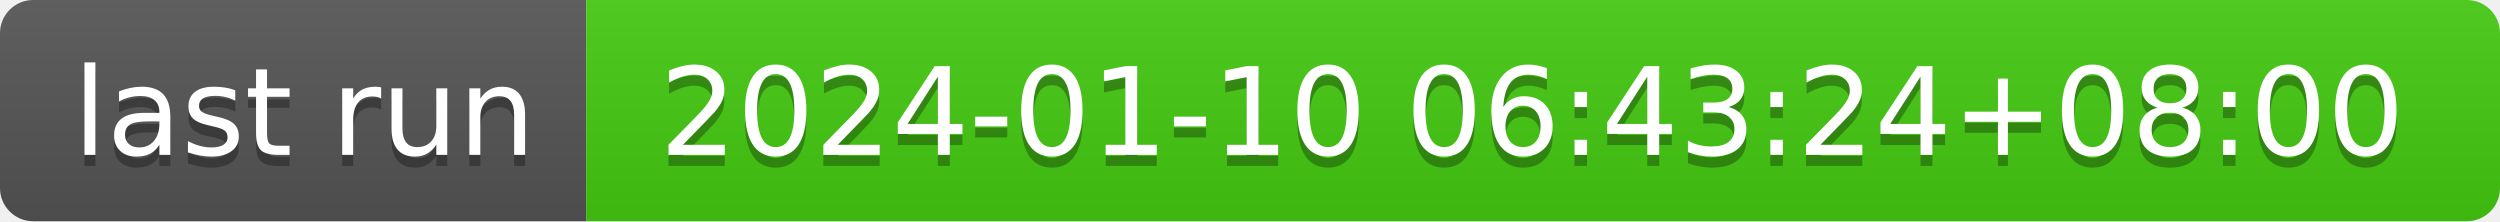
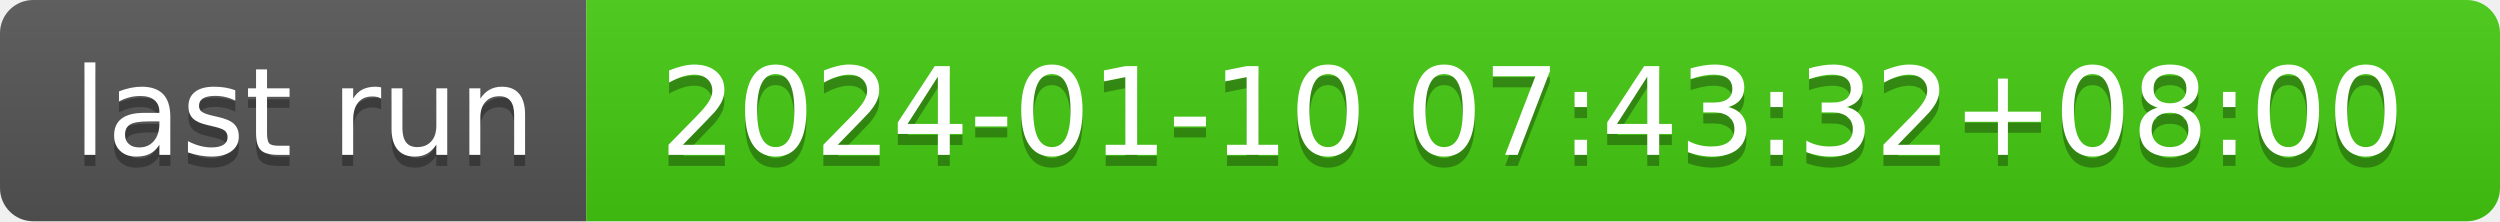
- <svg xmlns="http://www.w3.org/2000/svg" width="226" height="20" role="img" aria-label="last run: 2024-01-10 06:43:24+08:00">
+ <svg xmlns="http://www.w3.org/2000/svg" width="226" height="20" role="img" aria-label="last run: 2024-01-10 07:43:32+08:00">
  <linearGradient id="s" x2="0" y2="100%">
    <stop offset="0" stop-color="#bbb" stop-opacity=".1" />
    <stop offset="1" stop-opacity=".1" />
  </linearGradient>
  <clipPath id="r">
    <rect width="226" height="20" rx="3" fill="#fff" />
  </clipPath>
  <g clip-path="url(#r)">
    <rect width="53" height="20" fill="#555" />
    <rect x="53" width="173" height="20" fill="#4c1" />
    <rect width="226" height="20" fill="url(#s)" />
  </g>
  <g fill="#fff" text-anchor="middle" font-family="Verdana,Geneva,DejaVu Sans,sans-serif" text-rendering="geometricPrecision" font-size="110">
    <text aria-hidden="true" x="275" y="150" fill="#010101" fill-opacity=".3" transform="scale(.1)" textLength="430">last run</text>
    <text x="275" y="140" transform="scale(.1)" fill="#fff" textLength="430">last run</text>
-     <text aria-hidden="true" x="1385" y="150" fill="#010101" fill-opacity=".3" transform="scale(.1)" textLength="1630">2024-01-10 06:43:24+08:00</text>
-     <text x="1385" y="140" transform="scale(.1)" fill="#fff" textLength="1630">2024-01-10 06:43:24+08:00</text>
+     <text aria-hidden="true" x="1385" y="150" fill="#010101" fill-opacity=".3" transform="scale(.1)" textLength="1630">2024-01-10 07:43:32+08:00</text>
+     <text x="1385" y="140" transform="scale(.1)" fill="#fff" textLength="1630">2024-01-10 07:43:32+08:00</text>
  </g>
</svg>
